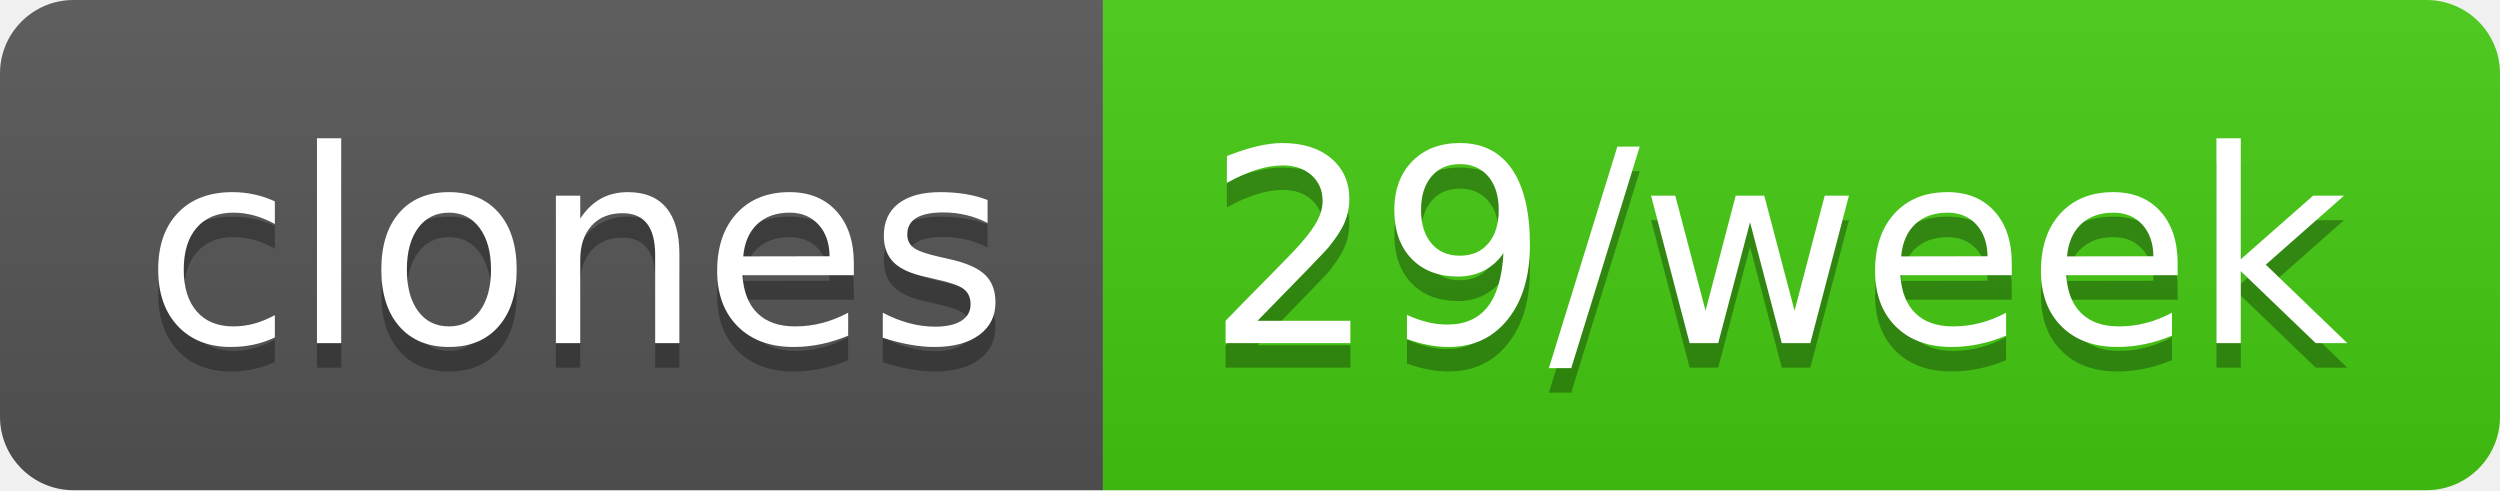
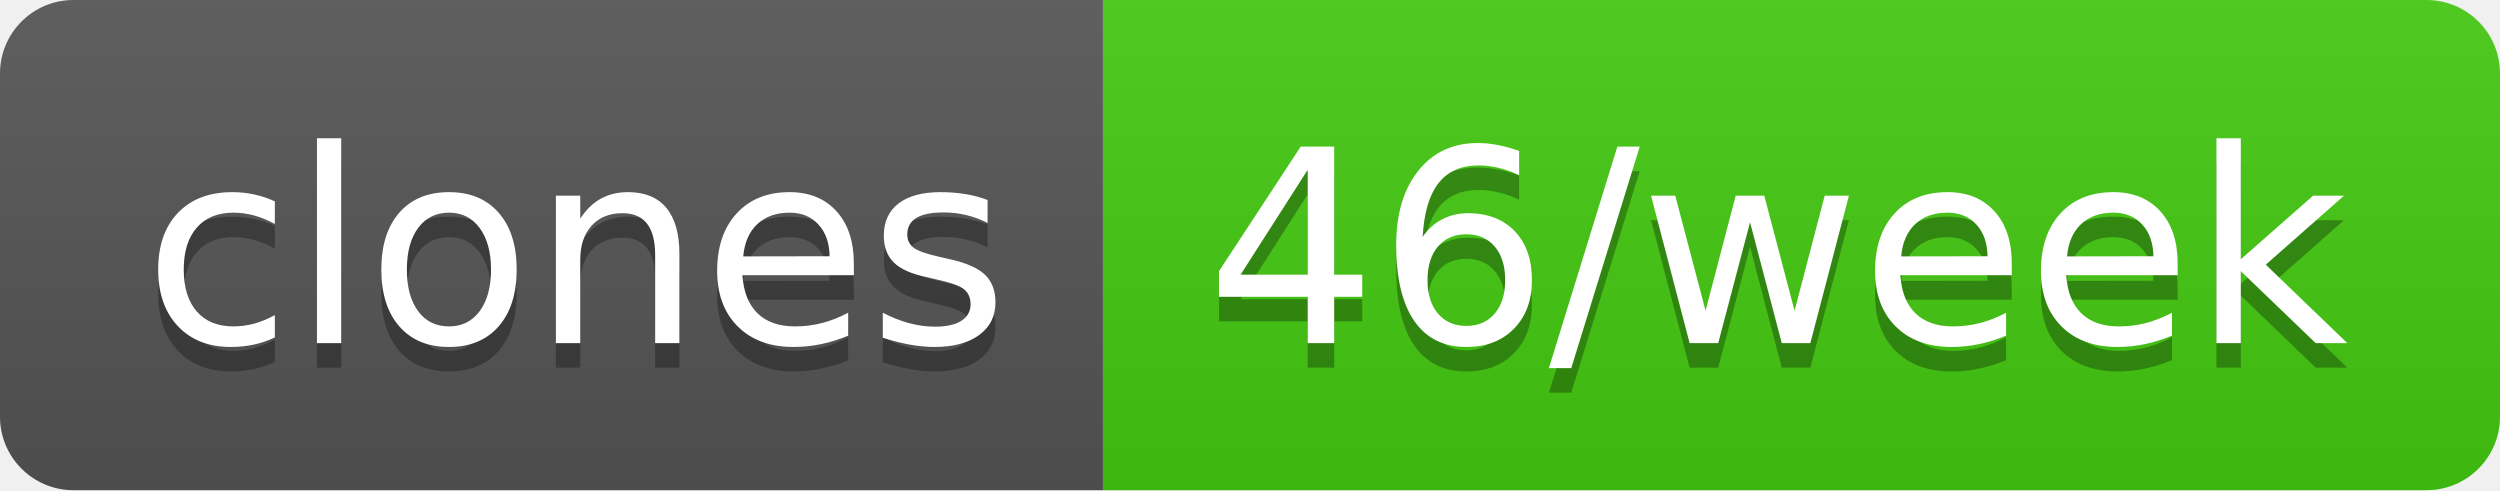
- <svg xmlns="http://www.w3.org/2000/svg" width="102" height="20" role="img" aria-label="clones: 29/week">
+ <svg xmlns="http://www.w3.org/2000/svg" width="102" height="20" role="img" aria-label="clones: 46/week">
  <linearGradient id="s" x2="0" y2="100%">
    <stop offset="0" stop-color="#bbb" stop-opacity=".1" />
    <stop offset="1" stop-opacity=".1" />
  </linearGradient>
  <clipPath id="r">
    <rect width="102" height="20" rx="3" fill="#fff" />
  </clipPath>
  <g clip-path="url(#r)">
    <rect width="45" height="20" fill="#555" />
    <rect x="45" width="57" height="20" fill="#4c1" />
    <rect width="102" height="20" fill="url(#s)" />
  </g>
  <g fill="#fff" text-anchor="middle" font-family="Verdana,Geneva,DejaVu Sans,sans-serif" text-rendering="geometricPrecision" font-size="110">
    <text aria-hidden="true" x="235" y="150" fill="#010101" fill-opacity=".3" transform="scale(.1)" textLength="350">clones</text>
    <text x="235" y="140" transform="scale(.1)" fill="#fff" textLength="350">clones</text>
-     <text aria-hidden="true" x="725" y="150" fill="#010101" fill-opacity=".3" transform="scale(.1)" textLength="470">29/week</text>
-     <text x="725" y="140" transform="scale(.1)" fill="#fff" textLength="470">29/week</text>
+     <text aria-hidden="true" x="725" y="150" fill="#010101" fill-opacity=".3" transform="scale(.1)" textLength="470">46/week</text>
+     <text x="725" y="140" transform="scale(.1)" fill="#fff" textLength="470">46/week</text>
  </g>
</svg>
